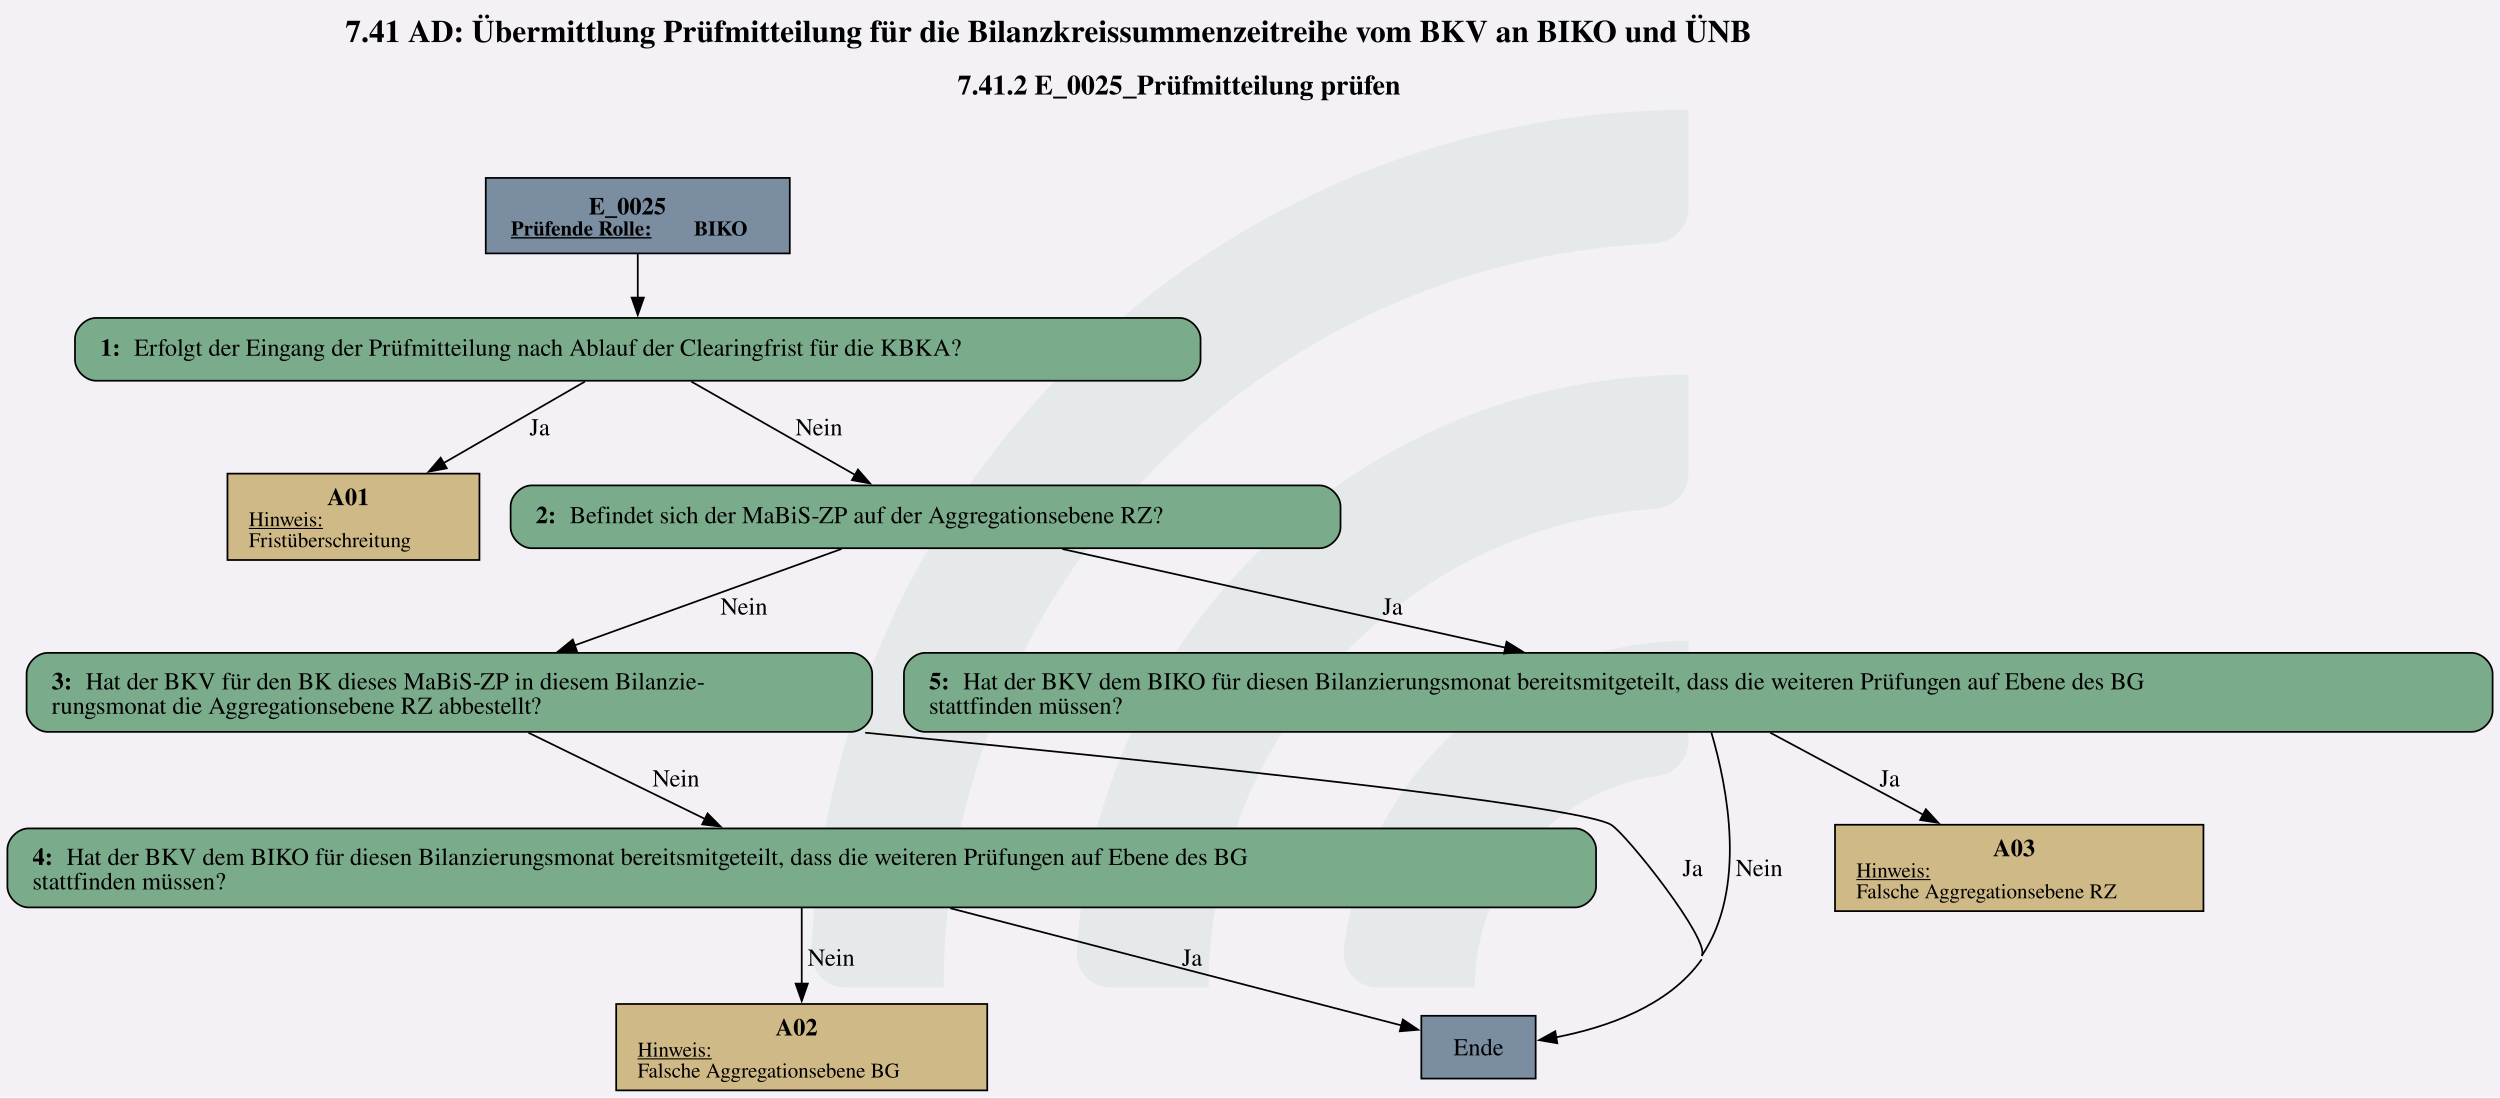
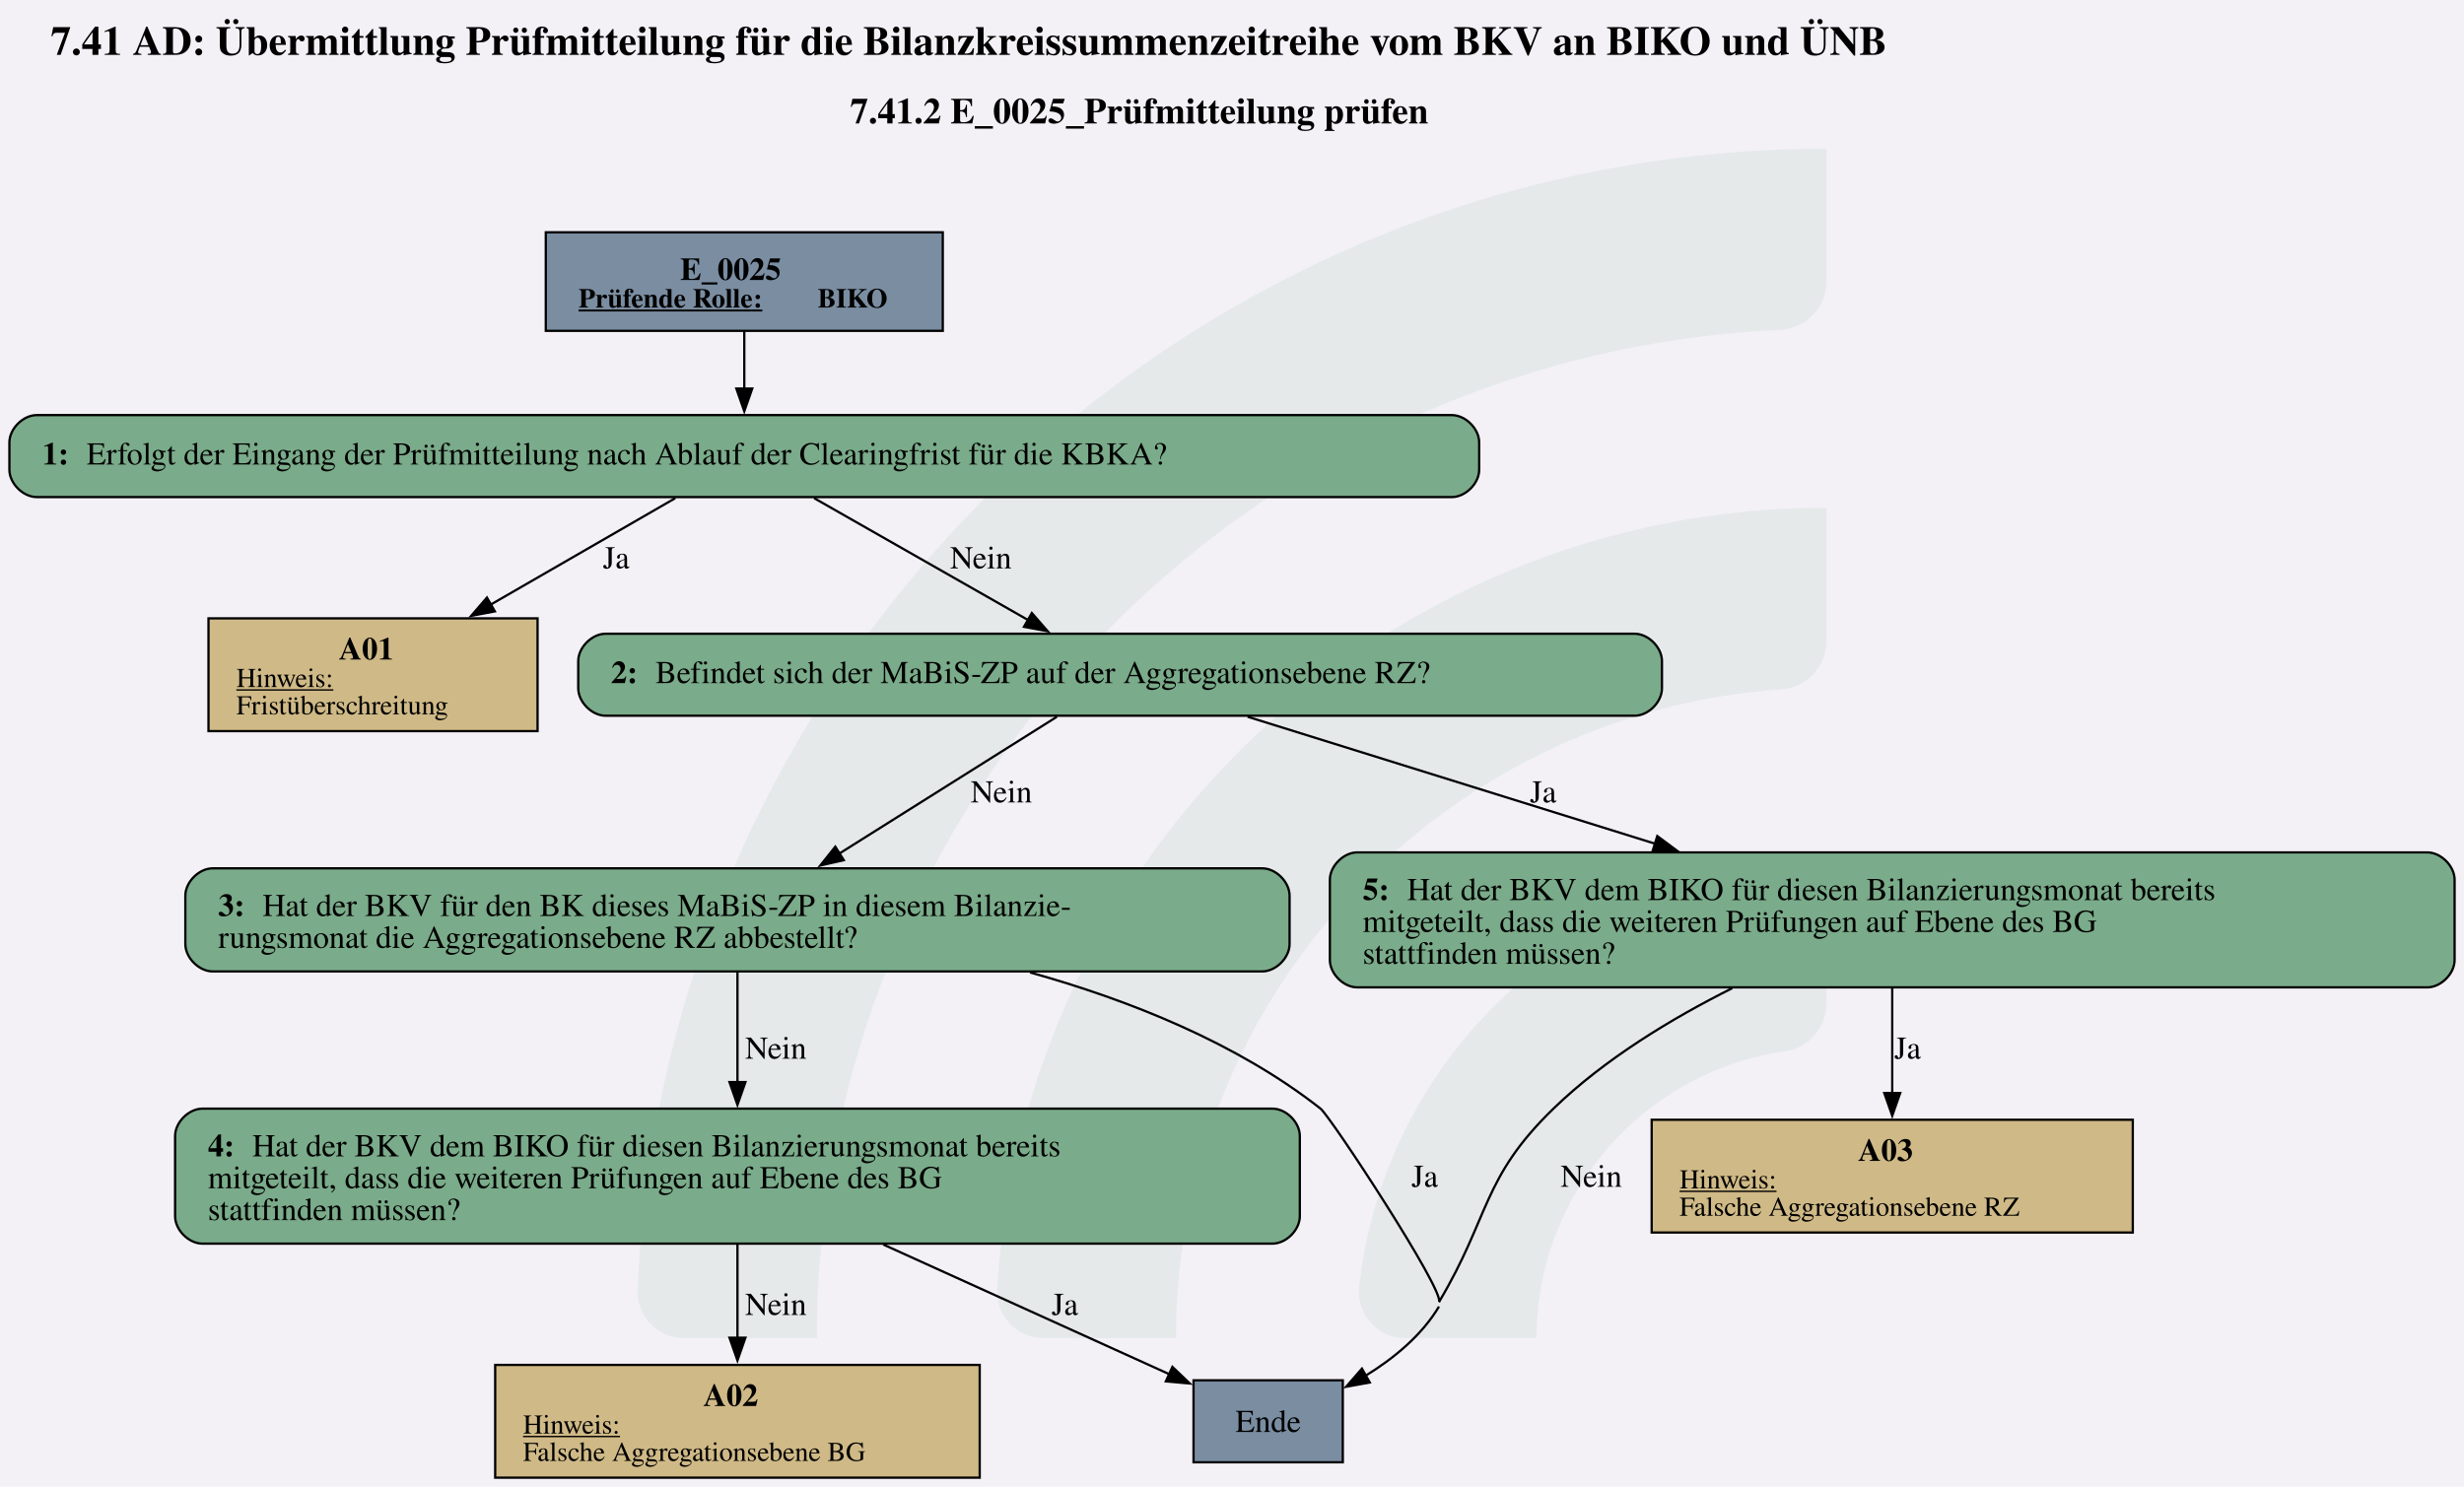
- <svg xmlns="http://www.w3.org/2000/svg" version="1.1" width="1910.667px" viewBox="0 0 1910.667 838.667" height="838.667px">
+ <svg xmlns="http://www.w3.org/2000/svg" version="1.1" width="1442.667px" viewBox="0 0 1442.667 870.667" height="870.667px">
  <g>
-     <svg version="1.1" width="1910.667px" viewBox="0 0 1910.667 838.667" height="838.667px">
-       <polygon fill="#f3f1f6" points="0,0 1910.667,0 1910.667,838.667 0,838.667" />
+     <svg version="1.1" width="1442.667px" viewBox="0 0 1442.667 870.667" height="870.667px">
+       <polygon fill="#f3f1f6" points="0,0 1442.667,0 1442.667,870.667 0,870.667" />
      <g>
-         <g transform="translate(620.1155, 83.86667) scale(1 1) translate(0, 0) scale(3.792967 3.792967) ">
+         <g transform="translate(373.325, 87.06667) scale(1 1) translate(0, 0) scale(3.937691 3.937691) ">
          <defs id="defs2">
            <clipPath clipPathUnits="userSpaceOnUse" id="clipPath23">
              <path d="M 0,568.156 H 579.236 V 0 H 0 Z" id="path21" />
            </clipPath>
          </defs>
          <g id="layer1" transform="translate(-16.54194,-55.30527)">
            <g id="g19" clip-path="url(#clipPath23)" transform="matrix(0.3527778,0,0,-0.3527778,0.01017023,243.7368)" style="opacity:0.2">
              <g id="g25" transform="translate(122.444,32.7195)">
                <path d="m 0,0 h -56.104 c -11,0 -19.898,9.123 -19.463,20.115 10.594,267.191 231.277,481.302 501.029,481.302 v -56.02 c 0,-10.98 -8.688,-19.892 -19.658,-20.393 C 180.29,414.697 0,228.005 0,0" style="fill:#6ead83;fill-opacity:0.5;fill-rule:nonzero;stroke:none" id="path27" />
              </g>
              <g id="g29" transform="translate(273.7828,32.7195)">
                <path d="m 0,0 h -55.926 c -11.228,0 -20.091,9.482 -19.435,20.69 10.744,183.439 163.389,329.388 349.485,329.388 v -56.263 c 0,-10.709 -8.273,-19.617 -18.957,-20.35 C 112.819,263.696 0,144.774 0,0" style="fill:#6ead83;fill-opacity:0.5;fill-rule:nonzero;stroke:none" id="path31" />
              </g>
              <g id="g33" transform="translate(425.7667,32.7195)">
                <path d="m 0,0 h -55.445 c -11.653,0 -20.604,10.17 -19.334,21.753 10.866,99.032 95.031,176.341 196.919,176.341 v -57.011 c 0,-10.046 -7.283,-18.755 -17.229,-20.165 C 45.688,112.522 0,61.497 0,0" style="fill:#6ead83;fill-opacity:0.5;fill-rule:nonzero;stroke:none" id="path35" />
              </g>
            </g>
          </g>
        </g>
-         <svg width="1433pt" height="629pt" viewBox="0.00 0.00 1432.80 629.12">
-           <g id="graph0" class="graph" transform="scale(1 1) rotate(0) translate(4 625.12)">
-             <text text-anchor="start" x="193.78" y="-601.02" font-family="Times,serif" font-weight="bold" font-size="18.00">7.41 AD: Übermittlung Prüfmitteilung für die Bilanzkreissummenzeitreihe vom BKV an BIKO und ÜNB</text>
-             <text text-anchor="start" x="544.78" y="-570.92" font-family="Times,serif" font-weight="bold" font-size="16.00">7.41.2 E_0025_Prüfmitteilung prüfen</text>
+         <svg width="1082pt" height="653pt" viewBox="0.00 0.00 1081.55 652.88">
+           <g id="graph0" class="graph" transform="scale(1 1) rotate(0) translate(4 648.88)">
+             <text text-anchor="start" x="18.15" y="-624.78" font-family="Times,serif" font-weight="bold" font-size="18.00">7.41 AD: Übermittlung Prüfmitteilung für die Bilanzkreissummenzeitreihe vom BKV an BIKO und ÜNB</text>
+             <text text-anchor="start" x="369.15" y="-594.68" font-family="Times,serif" font-weight="bold" font-size="16.00">7.41.2 E_0025_Prüfmitteilung prüfen</text>
            <g id="node1" class="node">
-               <polygon fill="#7a8da1" stroke="black" points="448.55,-523.12 274.25,-523.12 274.25,-479.84 448.55,-479.84 448.55,-523.12" />
-               <text text-anchor="start" x="333.27" y="-502.18" font-family="Times,serif" font-weight="bold" font-size="14.00">E_0025</text>
-               <text text-anchor="start" x="288.65" y="-490.08" font-family="Times,serif" font-weight="bold" text-decoration="underline" font-size="12.00">Prüfende Rolle:</text>
-               <text text-anchor="start" x="393.65" y="-490.08" font-family="Times,serif" font-weight="bold" font-size="12.00"> BIKO</text>
+               <polygon fill="#7a8da1" stroke="black" points="409.8,-546.88 235.5,-546.88 235.5,-503.6 409.8,-503.6 409.8,-546.88" />
+               <text text-anchor="start" x="294.52" y="-525.94" font-family="Times,serif" font-weight="bold" font-size="14.00">E_0025</text>
+               <text text-anchor="start" x="249.9" y="-513.84" font-family="Times,serif" font-weight="bold" text-decoration="underline" font-size="12.00">Prüfende Rolle:</text>
+               <text text-anchor="start" x="354.9" y="-513.84" font-family="Times,serif" font-weight="bold" font-size="12.00"> BIKO</text>
            </g>
            <g id="node2" class="node">
-               <path fill="#7aab8a" stroke="black" d="M672.05,-442.84C672.05,-442.84 50.75,-442.84 50.75,-442.84 44.75,-442.84 38.75,-436.84 38.75,-430.84 38.75,-430.84 38.75,-418.84 38.75,-418.84 38.75,-412.84 44.75,-406.84 50.75,-406.84 50.75,-406.84 672.05,-406.84 672.05,-406.84 678.05,-406.84 684.05,-412.84 684.05,-418.84 684.05,-418.84 684.05,-430.84 684.05,-430.84 684.05,-436.84 678.05,-442.84 672.05,-442.84" />
-               <text text-anchor="start" x="53.15" y="-421.16" font-family="Times,serif" font-weight="bold" font-size="14.00">1: </text>
-               <text text-anchor="start" x="72.65" y="-421.16" font-family="Times,serif" font-size="14.00">Erfolgt der Eingang der Prüfmitteilung nach Ablauf der Clearingfrist für die KBKA?</text>
+               <path fill="#7aab8a" stroke="black" d="M633.3,-466.6C633.3,-466.6 12,-466.6 12,-466.6 6,-466.6 0,-460.6 0,-454.6 0,-454.6 0,-442.6 0,-442.6 0,-436.6 6,-430.6 12,-430.6 12,-430.6 633.3,-430.6 633.3,-430.6 639.3,-430.6 645.3,-436.6 645.3,-442.6 645.3,-442.6 645.3,-454.6 645.3,-454.6 645.3,-460.6 639.3,-466.6 633.3,-466.6" />
+               <text text-anchor="start" x="14.4" y="-444.92" font-family="Times,serif" font-weight="bold" font-size="14.00">1: </text>
+               <text text-anchor="start" x="33.9" y="-444.92" font-family="Times,serif" font-size="14.00">Erfolgt der Eingang der Prüfmitteilung nach Ablauf der Clearingfrist für die KBKA?</text>
            </g>
            <g id="edge1" class="edge">
-               <path fill="none" stroke="black" d="M361.4,-479.69C361.4,-471.83 361.4,-462.75 361.4,-454.31" />
-               <polygon fill="black" stroke="black" points="364.9,-454.51 361.4,-444.51 357.9,-454.51 364.9,-454.51" />
+               <path fill="none" stroke="black" d="M322.65,-503.45C322.65,-495.59 322.65,-486.51 322.65,-478.07" />
+               <polygon fill="black" stroke="black" points="326.15,-478.27 322.65,-468.27 319.15,-478.27 326.15,-478.27" />
            </g>
            <g id="node3" class="node">
-               <polygon fill="#cfb986" stroke="black" points="270.64,-353.59 126.16,-353.59 126.16,-304.07 270.64,-304.07 270.64,-353.59" />
-               <text text-anchor="start" x="183.4" y="-335.53" font-family="Times,serif" font-weight="bold" font-size="14.00">A01</text>
-               <text text-anchor="start" x="138.4" y="-323.43" font-family="Times,serif" text-decoration="underline" font-size="12.00">Hinweis:</text>
-               <text text-anchor="start" x="138.4" y="-311.43" font-family="Times,serif" font-size="12.00">Fristüberschreitung</text>
+               <polygon fill="#cfb986" stroke="black" points="231.89,-377.35 87.41,-377.35 87.41,-327.83 231.89,-327.83 231.89,-377.35" />
+               <text text-anchor="start" x="144.65" y="-359.29" font-family="Times,serif" font-weight="bold" font-size="14.00">A01</text>
+               <text text-anchor="start" x="99.65" y="-347.19" font-family="Times,serif" text-decoration="underline" font-size="12.00">Hinweis:</text>
+               <text text-anchor="start" x="99.65" y="-335.19" font-family="Times,serif" font-size="12.00">Fristüberschreitung</text>
            </g>
            <g id="edge2" class="edge">
-               <path fill="none" stroke="black" d="M331.12,-406.38C308.43,-393.29 276.82,-375.06 250.14,-359.67" />
-               <polygon fill="black" stroke="black" points="251.91,-356.65 241.5,-354.69 248.41,-362.72 251.91,-356.65" />
-               <text text-anchor="middle" x="305.15" y="-375.54" font-family="Times,serif" font-size="14.00">Ja</text>
+               <path fill="none" stroke="black" d="M292.37,-430.14C269.68,-417.05 238.07,-398.82 211.39,-383.43" />
+               <polygon fill="black" stroke="black" points="213.16,-380.41 202.75,-378.45 209.66,-386.48 213.16,-380.41" />
+               <text text-anchor="middle" x="266.4" y="-399.3" font-family="Times,serif" font-size="14.00">Ja</text>
            </g>
            <g id="node4" class="node">
-               <path fill="#7aab8a" stroke="black" d="M752.3,-346.83C752.3,-346.83 300.5,-346.83 300.5,-346.83 294.5,-346.83 288.5,-340.83 288.5,-334.83 288.5,-334.83 288.5,-322.83 288.5,-322.83 288.5,-316.83 294.5,-310.83 300.5,-310.83 300.5,-310.83 752.3,-310.83 752.3,-310.83 758.3,-310.83 764.3,-316.83 764.3,-322.83 764.3,-322.83 764.3,-334.83 764.3,-334.83 764.3,-340.83 758.3,-346.83 752.3,-346.83" />
-               <text text-anchor="start" x="302.9" y="-325.15" font-family="Times,serif" font-weight="bold" font-size="14.00">2: </text>
-               <text text-anchor="start" x="322.4" y="-325.15" font-family="Times,serif" font-size="14.00">Befindet sich der MaBiS-ZP auf der Aggregationsebene RZ?</text>
+               <path fill="#7aab8a" stroke="black" d="M713.55,-370.59C713.55,-370.59 261.75,-370.59 261.75,-370.59 255.75,-370.59 249.75,-364.59 249.75,-358.59 249.75,-358.59 249.75,-346.59 249.75,-346.59 249.75,-340.59 255.75,-334.59 261.75,-334.59 261.75,-334.59 713.55,-334.59 713.55,-334.59 719.55,-334.59 725.55,-340.59 725.55,-346.59 725.55,-346.59 725.55,-358.59 725.55,-358.59 725.55,-364.59 719.55,-370.59 713.55,-370.59" />
+               <text text-anchor="start" x="264.15" y="-348.91" font-family="Times,serif" font-weight="bold" font-size="14.00">2: </text>
+               <text text-anchor="start" x="283.65" y="-348.91" font-family="Times,serif" font-size="14.00">Befindet sich der MaBiS-ZP auf der Aggregationsebene RZ?</text>
            </g>
            <g id="edge3" class="edge">
-               <path fill="none" stroke="black" d="M392.05,-406.38C418.56,-391.27 457.08,-369.32 486.09,-352.8" />
-               <polygon fill="black" stroke="black" points="487.64,-355.94 494.6,-347.95 484.18,-349.86 487.64,-355.94" />
-               <text text-anchor="middle" x="465.27" y="-375.54" font-family="Times,serif" font-size="14.00">Nein</text>
+               <path fill="none" stroke="black" d="M353.3,-430.14C379.81,-415.03 418.33,-393.08 447.34,-376.56" />
+               <polygon fill="black" stroke="black" points="448.89,-379.7 455.85,-371.71 445.43,-373.62 448.89,-379.7" />
+               <text text-anchor="middle" x="426.52" y="-399.3" font-family="Times,serif" font-size="14.00">Nein</text>
            </g>
            <g id="node5" class="node">
-               <path fill="#7aab8a" stroke="black" d="M483.8,-250.82C483.8,-250.82 23,-250.82 23,-250.82 17,-250.82 11,-244.82 11,-238.82 11,-238.82 11,-217.54 11,-217.54 11,-211.54 17,-205.54 23,-205.54 23,-205.54 483.8,-205.54 483.8,-205.54 489.8,-205.54 495.8,-211.54 495.8,-217.54 495.8,-217.54 495.8,-238.82 495.8,-238.82 495.8,-244.82 489.8,-250.82 483.8,-250.82" />
-               <text text-anchor="start" x="25.4" y="-229.88" font-family="Times,serif" font-weight="bold" font-size="14.00">3: </text>
-               <text text-anchor="start" x="44.9" y="-229.88" font-family="Times,serif" font-size="14.00">Hat der BKV für den BK dieses MaBiS-ZP in diesem Bilanzie-</text>
-               <text text-anchor="start" x="25.4" y="-215.88" font-family="Times,serif" font-size="14.00">rungsmonat die Aggregationsebene RZ abbestellt?</text>
+               <path fill="#7aab8a" stroke="black" d="M550.05,-267.58C550.05,-267.58 89.25,-267.58 89.25,-267.58 83.25,-267.58 77.25,-261.58 77.25,-255.58 77.25,-255.58 77.25,-234.3 77.25,-234.3 77.25,-228.3 83.25,-222.3 89.25,-222.3 89.25,-222.3 550.05,-222.3 550.05,-222.3 556.05,-222.3 562.05,-228.3 562.05,-234.3 562.05,-234.3 562.05,-255.58 562.05,-255.58 562.05,-261.58 556.05,-267.58 550.05,-267.58" />
+               <text text-anchor="start" x="91.65" y="-246.64" font-family="Times,serif" font-weight="bold" font-size="14.00">3: </text>
+               <text text-anchor="start" x="111.15" y="-246.64" font-family="Times,serif" font-size="14.00">Hat der BKV für den BK dieses MaBiS-ZP in diesem Bilanzie-</text>
+               <text text-anchor="start" x="91.65" y="-232.64" font-family="Times,serif" font-size="14.00">rungsmonat die Aggregationsebene RZ abbestellt?</text>
            </g>
            <g id="edge4" class="edge">
-               <path fill="none" stroke="black" d="M478.22,-310.42C435.81,-295.1 373.47,-272.57 325.19,-255.12" />
-               <polygon fill="black" stroke="black" points="326.51,-251.88 315.91,-251.77 324.13,-258.46 326.51,-251.88" />
-               <text text-anchor="middle" x="422.27" y="-272.77" font-family="Times,serif" font-size="14.00">Nein</text>
+               <path fill="none" stroke="black" d="M459.91,-334.14C433.92,-317.8 394.64,-293.1 364.26,-273.99" />
+               <polygon fill="black" stroke="black" points="366.34,-271.17 356.01,-268.81 362.61,-277.09 366.34,-271.17" />
+               <text text-anchor="middle" x="435.52" y="-296.53" font-family="Times,serif" font-size="14.00">Nein</text>
            </g>
            <g id="node9" class="node">
-               <path fill="#7aab8a" stroke="black" d="M1412.8,-250.82C1412.8,-250.82 526,-250.82 526,-250.82 520,-250.82 514,-244.82 514,-238.82 514,-238.82 514,-217.54 514,-217.54 514,-211.54 520,-205.54 526,-205.54 526,-205.54 1412.8,-205.54 1412.8,-205.54 1418.8,-205.54 1424.8,-211.54 1424.8,-217.54 1424.8,-217.54 1424.8,-238.82 1424.8,-238.82 1424.8,-244.82 1418.8,-250.82 1412.8,-250.82" />
-               <text text-anchor="start" x="528.4" y="-229.88" font-family="Times,serif" font-weight="bold" font-size="14.00">5: </text>
-               <text text-anchor="start" x="547.9" y="-229.88" font-family="Times,serif" font-size="14.00">Hat der BKV dem BIKO für diesen Bilanzierungsmonat bereitsmitgeteilt, dass die weiteren Prüfungen auf Ebene des BG</text>
-               <text text-anchor="start" x="528.4" y="-215.88" font-family="Times,serif" font-size="14.00">stattfinden müssen?</text>
+               <path fill="#7aab8a" stroke="black" d="M1061.55,-274.58C1061.55,-274.58 591.75,-274.58 591.75,-274.58 585.75,-274.58 579.75,-268.58 579.75,-262.58 579.75,-262.58 579.75,-227.3 579.75,-227.3 579.75,-221.3 585.75,-215.3 591.75,-215.3 591.75,-215.3 1061.55,-215.3 1061.55,-215.3 1067.55,-215.3 1073.55,-221.3 1073.55,-227.3 1073.55,-227.3 1073.55,-262.58 1073.55,-262.58 1073.55,-268.58 1067.55,-274.58 1061.55,-274.58" />
+               <text text-anchor="start" x="594.15" y="-253.64" font-family="Times,serif" font-weight="bold" font-size="14.00">5: </text>
+               <text text-anchor="start" x="613.65" y="-253.64" font-family="Times,serif" font-size="14.00">Hat der BKV dem BIKO für diesen Bilanzierungsmonat bereits</text>
+               <text text-anchor="start" x="594.15" y="-239.64" font-family="Times,serif" font-size="14.00">mitgeteilt, dass die weiteren Prüfungen auf Ebene des BG</text>
+               <text text-anchor="start" x="594.15" y="-225.64" font-family="Times,serif" font-size="14.00">stattfinden müssen?</text>
            </g>
            <g id="edge5" class="edge">
-               <path fill="none" stroke="black" d="M604.83,-310.36C675.45,-294.64 779.96,-271.37 859,-253.76" />
-               <polygon fill="black" stroke="black" points="859.5,-257.24 868.51,-251.65 857.98,-250.41 859.5,-257.24" />
-               <text text-anchor="middle" x="794.15" y="-272.77" font-family="Times,serif" font-size="14.00">Ja</text>
+               <path fill="none" stroke="black" d="M543.63,-334.14C592.14,-319.03 663.6,-296.75 722.58,-278.37" />
+               <polygon fill="black" stroke="black" points="723.49,-281.76 732,-275.44 721.41,-275.07 723.49,-281.76" />
+               <text text-anchor="middle" x="673.4" y="-296.53" font-family="Times,serif" font-size="14.00">Ja</text>
            </g>
            <g id="node6" class="node">
-               <polygon fill="#7a8da1" stroke="black" points="876.17,-42.76 810.62,-42.76 810.62,-6.76 876.17,-6.76 876.17,-42.76" />
-               <text text-anchor="middle" x="843.4" y="-20.08" font-family="Times,serif" font-size="14.00">Ende</text>
+               <polygon fill="#7a8da1" stroke="black" points="585.42,-42.76 519.88,-42.76 519.88,-6.76 585.42,-6.76 585.42,-42.76" />
+               <text text-anchor="middle" x="552.65" y="-20.08" font-family="Times,serif" font-size="14.00">Ende</text>
            </g>
            <g id="edge7" class="edge">
-               <path fill="none" stroke="black" d="M491.76,-205.05C675.24,-187.27 900.67,-163.48 919.4,-152.29 928.12,-147.08 976.71,-85.8 971.4,-77.14" />
-               <path fill="none" stroke="black" d="M971.4,-75.14C952.44,-48.25 916.66,-36 887.74,-30.42" />
-               <polygon fill="black" stroke="black" points="888.58,-27.01 878.14,-28.79 887.41,-33.91 888.58,-27.01" />
-               <text text-anchor="middle" x="966.15" y="-122.86" font-family="Times,serif" font-size="14.00">Ja</text>
+               <path fill="none" stroke="black" d="M448.09,-221.87C491.85,-209.66 538.94,-190.86 575.65,-162.05 580,-158.63 630.23,-82.04 627.65,-77.14" />
+               <path fill="none" stroke="black" d="M627.65,-75.14C620.08,-62.47 607.85,-52.41 595.45,-44.78" />
+               <polygon fill="black" stroke="black" points="597.28,-41.8 586.86,-39.91 593.83,-47.89 597.28,-41.8" />
+               <text text-anchor="middle" x="621.4" y="-127.73" font-family="Times,serif" font-size="14.00">Ja</text>
            </g>
            <g id="node7" class="node">
-               <path fill="#7aab8a" stroke="black" d="M898.8,-150.17C898.8,-150.17 12,-150.17 12,-150.17 6,-150.17 0,-144.17 0,-138.17 0,-138.17 0,-116.89 0,-116.89 0,-110.89 6,-104.89 12,-104.89 12,-104.89 898.8,-104.89 898.8,-104.89 904.8,-104.89 910.8,-110.89 910.8,-116.89 910.8,-116.89 910.8,-138.17 910.8,-138.17 910.8,-144.17 904.8,-150.17 898.8,-150.17" />
-               <text text-anchor="start" x="14.4" y="-129.23" font-family="Times,serif" font-weight="bold" font-size="14.00">4: </text>
-               <text text-anchor="start" x="33.9" y="-129.23" font-family="Times,serif" font-size="14.00">Hat der BKV dem BIKO für diesen Bilanzierungsmonat bereitsmitgeteilt, dass die weiteren Prüfungen auf Ebene des BG</text>
-               <text text-anchor="start" x="14.4" y="-115.23" font-family="Times,serif" font-size="14.00">stattfinden müssen?</text>
+               <path fill="#7aab8a" stroke="black" d="M554.55,-162.05C554.55,-162.05 84.75,-162.05 84.75,-162.05 78.75,-162.05 72.75,-156.05 72.75,-150.05 72.75,-150.05 72.75,-114.77 72.75,-114.77 72.75,-108.77 78.75,-102.77 84.75,-102.77 84.75,-102.77 554.55,-102.77 554.55,-102.77 560.55,-102.77 566.55,-108.77 566.55,-114.77 566.55,-114.77 566.55,-150.05 566.55,-150.05 566.55,-156.05 560.55,-162.05 554.55,-162.05" />
+               <text text-anchor="start" x="87.15" y="-141.11" font-family="Times,serif" font-weight="bold" font-size="14.00">4: </text>
+               <text text-anchor="start" x="106.65" y="-141.11" font-family="Times,serif" font-size="14.00">Hat der BKV dem BIKO für diesen Bilanzierungsmonat bereits</text>
+               <text text-anchor="start" x="87.15" y="-127.11" font-family="Times,serif" font-size="14.00">mitgeteilt, dass die weiteren Prüfungen auf Ebene des BG</text>
+               <text text-anchor="start" x="87.15" y="-113.11" font-family="Times,serif" font-size="14.00">stattfinden müssen?</text>
            </g>
            <g id="edge6" class="edge">
-               <path fill="none" stroke="black" d="M298.73,-205.04C328.75,-190.38 368.31,-171.06 400.17,-155.5" />
-               <polygon fill="black" stroke="black" points="401.41,-158.79 408.86,-151.26 398.34,-152.5 401.41,-158.79" />
-               <text text-anchor="middle" x="383.27" y="-174.24" font-family="Times,serif" font-size="14.00">Nein</text>
+               <path fill="none" stroke="black" d="M319.65,-221.84C319.65,-208.05 319.65,-189.89 319.65,-173.62" />
+               <polygon fill="black" stroke="black" points="323.15,-173.7 319.65,-163.7 316.15,-173.7 323.15,-173.7" />
+               <text text-anchor="middle" x="336.52" y="-184" font-family="Times,serif" font-size="14.00">Nein</text>
            </g>
            <g id="edge9" class="edge">
-               <path fill="none" stroke="black" d="M540.55,-104.42C620.35,-83.69 736.48,-53.53 799.22,-37.23" />
-               <polygon fill="black" stroke="black" points="800.03,-40.64 808.83,-34.74 798.27,-33.87 800.03,-40.64" />
-               <text text-anchor="middle" x="679.15" y="-71.47" font-family="Times,serif" font-size="14.00">Ja</text>
+               <path fill="none" stroke="black" d="M383.63,-102.4C423.55,-84.3 473.88,-61.48 509.2,-45.46" />
+               <polygon fill="black" stroke="black" points="510.61,-48.67 518.27,-41.35 507.72,-42.29 510.61,-48.67" />
+               <text text-anchor="middle" x="463.4" y="-71.47" font-family="Times,serif" font-size="14.00">Ja</text>
            </g>
            <g id="node8" class="node">
-               <polygon fill="#cfb986" stroke="black" points="561.76,-49.52 349.03,-49.52 349.03,0 561.76,0 561.76,-49.52" />
-               <text text-anchor="start" x="440.4" y="-31.46" font-family="Times,serif" font-weight="bold" font-size="14.00">A02</text>
-               <text text-anchor="start" x="361.27" y="-19.36" font-family="Times,serif" text-decoration="underline" font-size="12.00">Hinweis:</text>
-               <text text-anchor="start" x="361.27" y="-7.36" font-family="Times,serif" font-size="12.00">Falsche Aggregationsebene BG</text>
+               <polygon fill="#cfb986" stroke="black" points="426.01,-49.52 213.28,-49.52 213.28,0 426.01,0 426.01,-49.52" />
+               <text text-anchor="start" x="304.65" y="-31.46" font-family="Times,serif" font-weight="bold" font-size="14.00">A02</text>
+               <text text-anchor="start" x="225.52" y="-19.36" font-family="Times,serif" text-decoration="underline" font-size="12.00">Hinweis:</text>
+               <text text-anchor="start" x="225.52" y="-7.36" font-family="Times,serif" font-size="12.00">Falsche Aggregationsebene BG</text>
            </g>
            <g id="edge8" class="edge">
-               <path fill="none" stroke="black" d="M455.4,-104.66C455.4,-91.88 455.4,-75.43 455.4,-60.87" />
-               <polygon fill="black" stroke="black" points="458.9,-61.21 455.4,-51.21 451.9,-61.21 458.9,-61.21" />
-               <text text-anchor="middle" x="472.27" y="-71.47" font-family="Times,serif" font-size="14.00">Nein</text>
+               <path fill="none" stroke="black" d="M319.65,-102.54C319.65,-89.78 319.65,-74.66 319.65,-61.22" />
+               <polygon fill="black" stroke="black" points="323.15,-61.46 319.65,-51.46 316.15,-61.46 323.15,-61.46" />
+               <text text-anchor="middle" x="336.52" y="-71.47" font-family="Times,serif" font-size="14.00">Nein</text>
            </g>
            <g id="edge11" class="edge">
-               <path fill="none" stroke="black" d="M976.92,-205.11C986.13,-173.74 997.52,-115.77 971.4,-77.14" />
-               <text text-anchor="middle" x="1004.27" y="-122.86" font-family="Times,serif" font-size="14.00">Nein</text>
+               <path fill="none" stroke="black" d="M756.4,-214.94C729.7,-201.58 700.34,-183.8 677.9,-162.05 646.41,-131.53 650.13,-114.8 627.65,-77.14" />
+               <text text-anchor="middle" x="694.52" y="-127.73" font-family="Times,serif" font-size="14.00">Nein</text>
            </g>
            <g id="node10" class="node">
-               <polygon fill="#cfb986" stroke="black" points="1259.02,-152.29 1047.79,-152.29 1047.79,-102.77 1259.02,-102.77 1259.02,-152.29" />
-               <text text-anchor="start" x="1138.4" y="-134.23" font-family="Times,serif" font-weight="bold" font-size="14.00">A03</text>
-               <text text-anchor="start" x="1060.03" y="-122.13" font-family="Times,serif" text-decoration="underline" font-size="12.00">Hinweis:</text>
-               <text text-anchor="start" x="1060.03" y="-110.13" font-family="Times,serif" font-size="12.00">Falsche Aggregationsebene RZ</text>
+               <polygon fill="#cfb986" stroke="black" points="932.26,-157.17 721.03,-157.17 721.03,-107.65 932.26,-107.65 932.26,-157.17" />
+               <text text-anchor="start" x="811.65" y="-139.11" font-family="Times,serif" font-weight="bold" font-size="14.00">A03</text>
+               <text text-anchor="start" x="733.27" y="-127.01" font-family="Times,serif" text-decoration="underline" font-size="12.00">Hinweis:</text>
+               <text text-anchor="start" x="733.27" y="-115.01" font-family="Times,serif" font-size="12.00">Falsche Aggregationsebene RZ</text>
            </g>
            <g id="edge10" class="edge">
-               <path fill="none" stroke="black" d="M1010.69,-205.04C1036.55,-191.18 1070.18,-173.15 1098.29,-158.07" />
-               <polygon fill="black" stroke="black" points="1099.89,-161.19 1107.05,-153.38 1096.58,-155.02 1099.89,-161.19" />
-               <text text-anchor="middle" x="1079.15" y="-174.24" font-family="Times,serif" font-size="14.00">Ja</text>
+               <path fill="none" stroke="black" d="M826.65,-214.9C826.65,-200.77 826.65,-183.66 826.65,-168.77" />
+               <polygon fill="black" stroke="black" points="830.15,-168.92 826.65,-158.92 823.15,-168.92 830.15,-168.92" />
+               <text text-anchor="middle" x="833.4" y="-184" font-family="Times,serif" font-size="14.00">Ja</text>
            </g>
          </g>
        </svg>
      </g>
    </svg>
  </g>
</svg>
